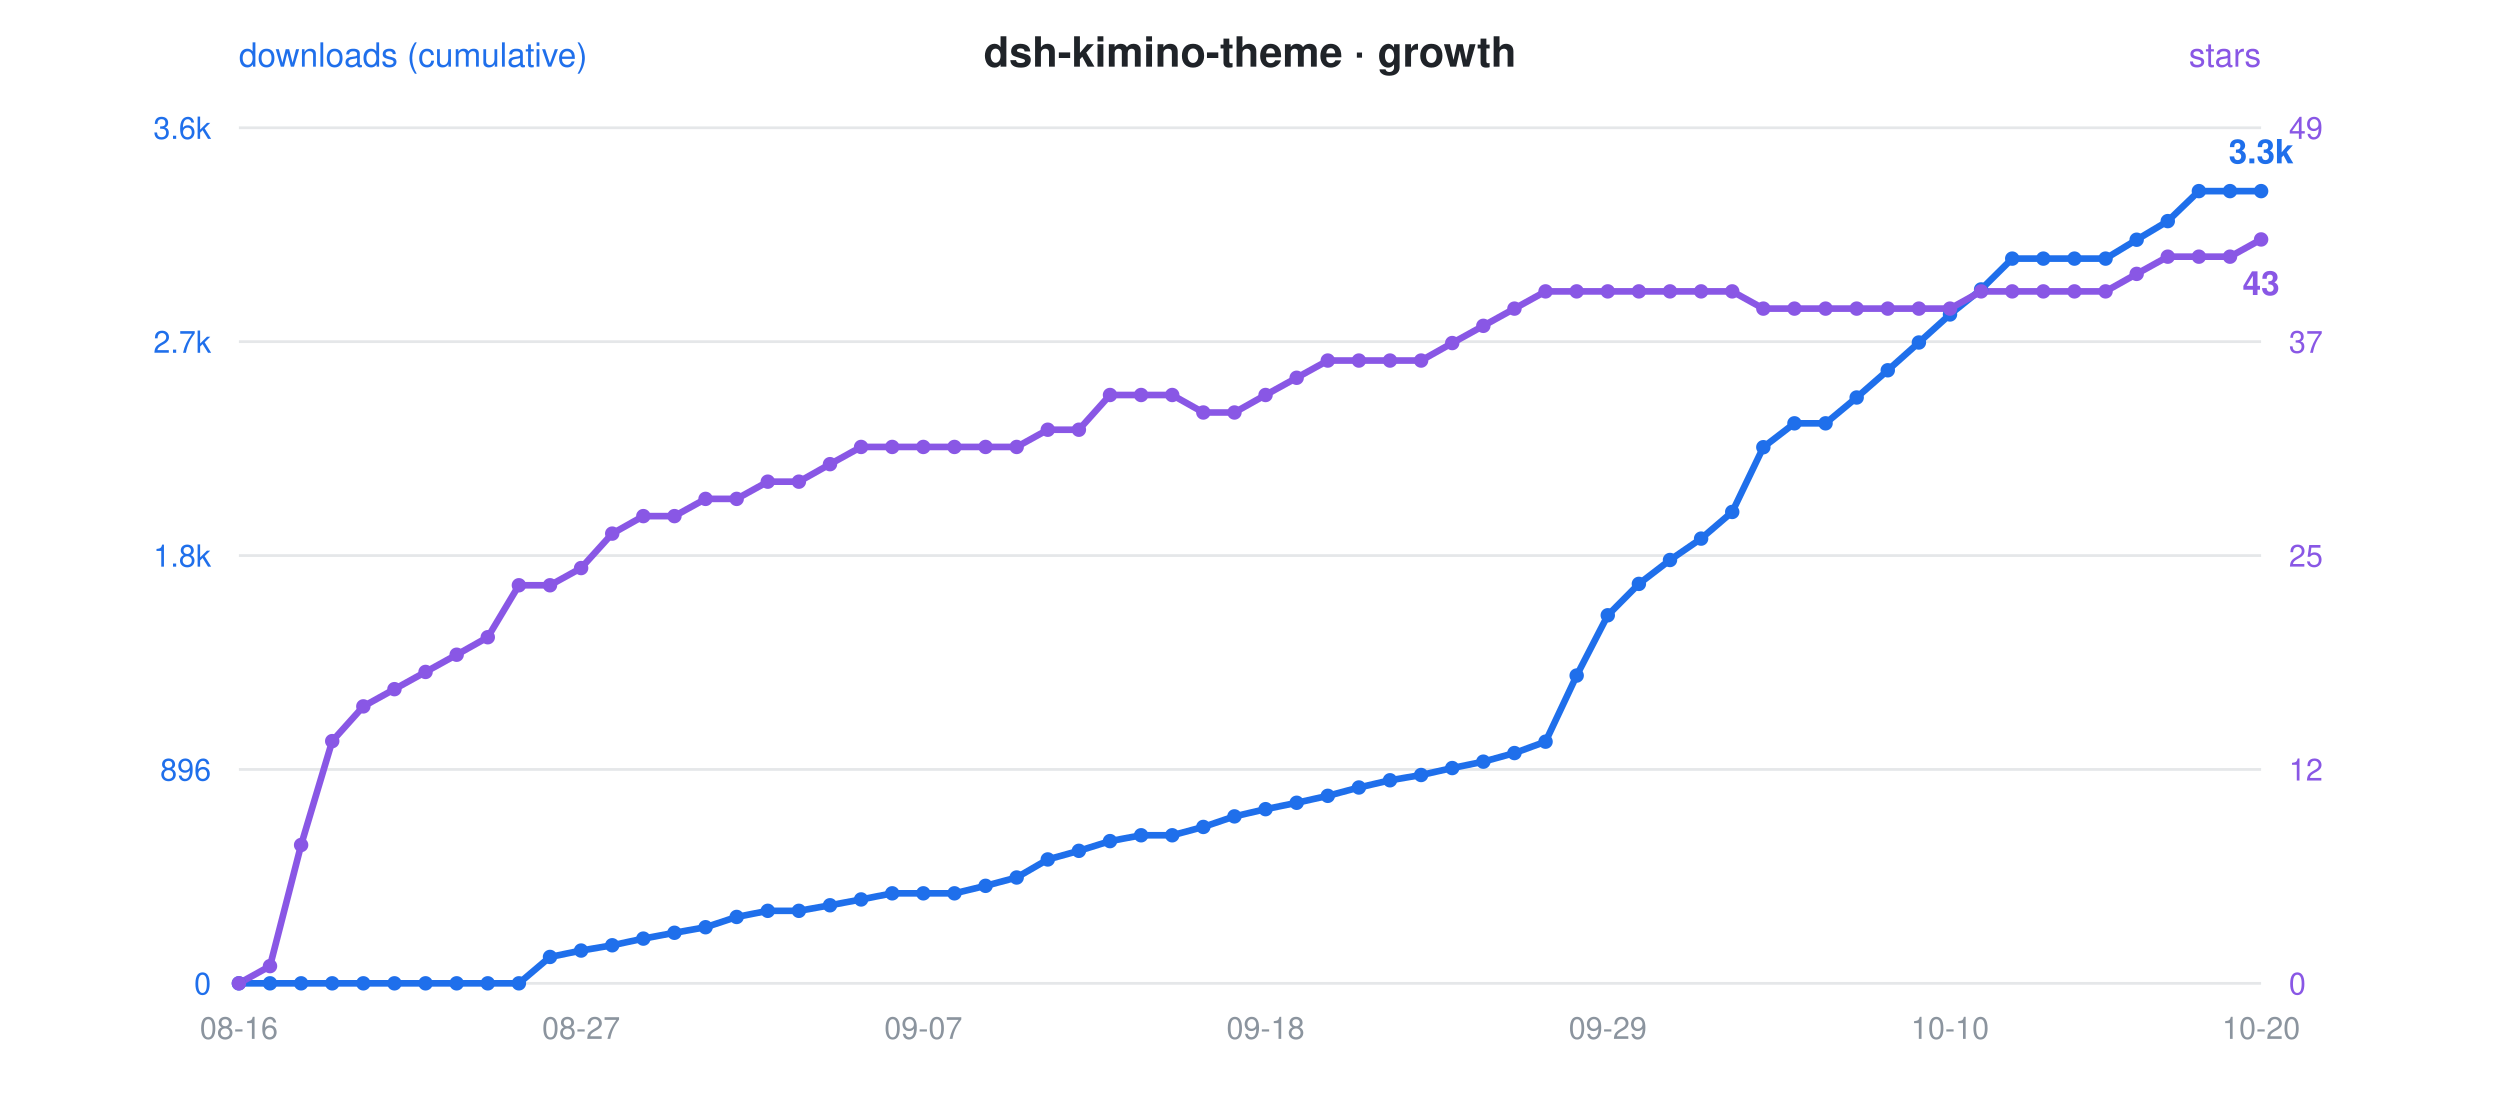
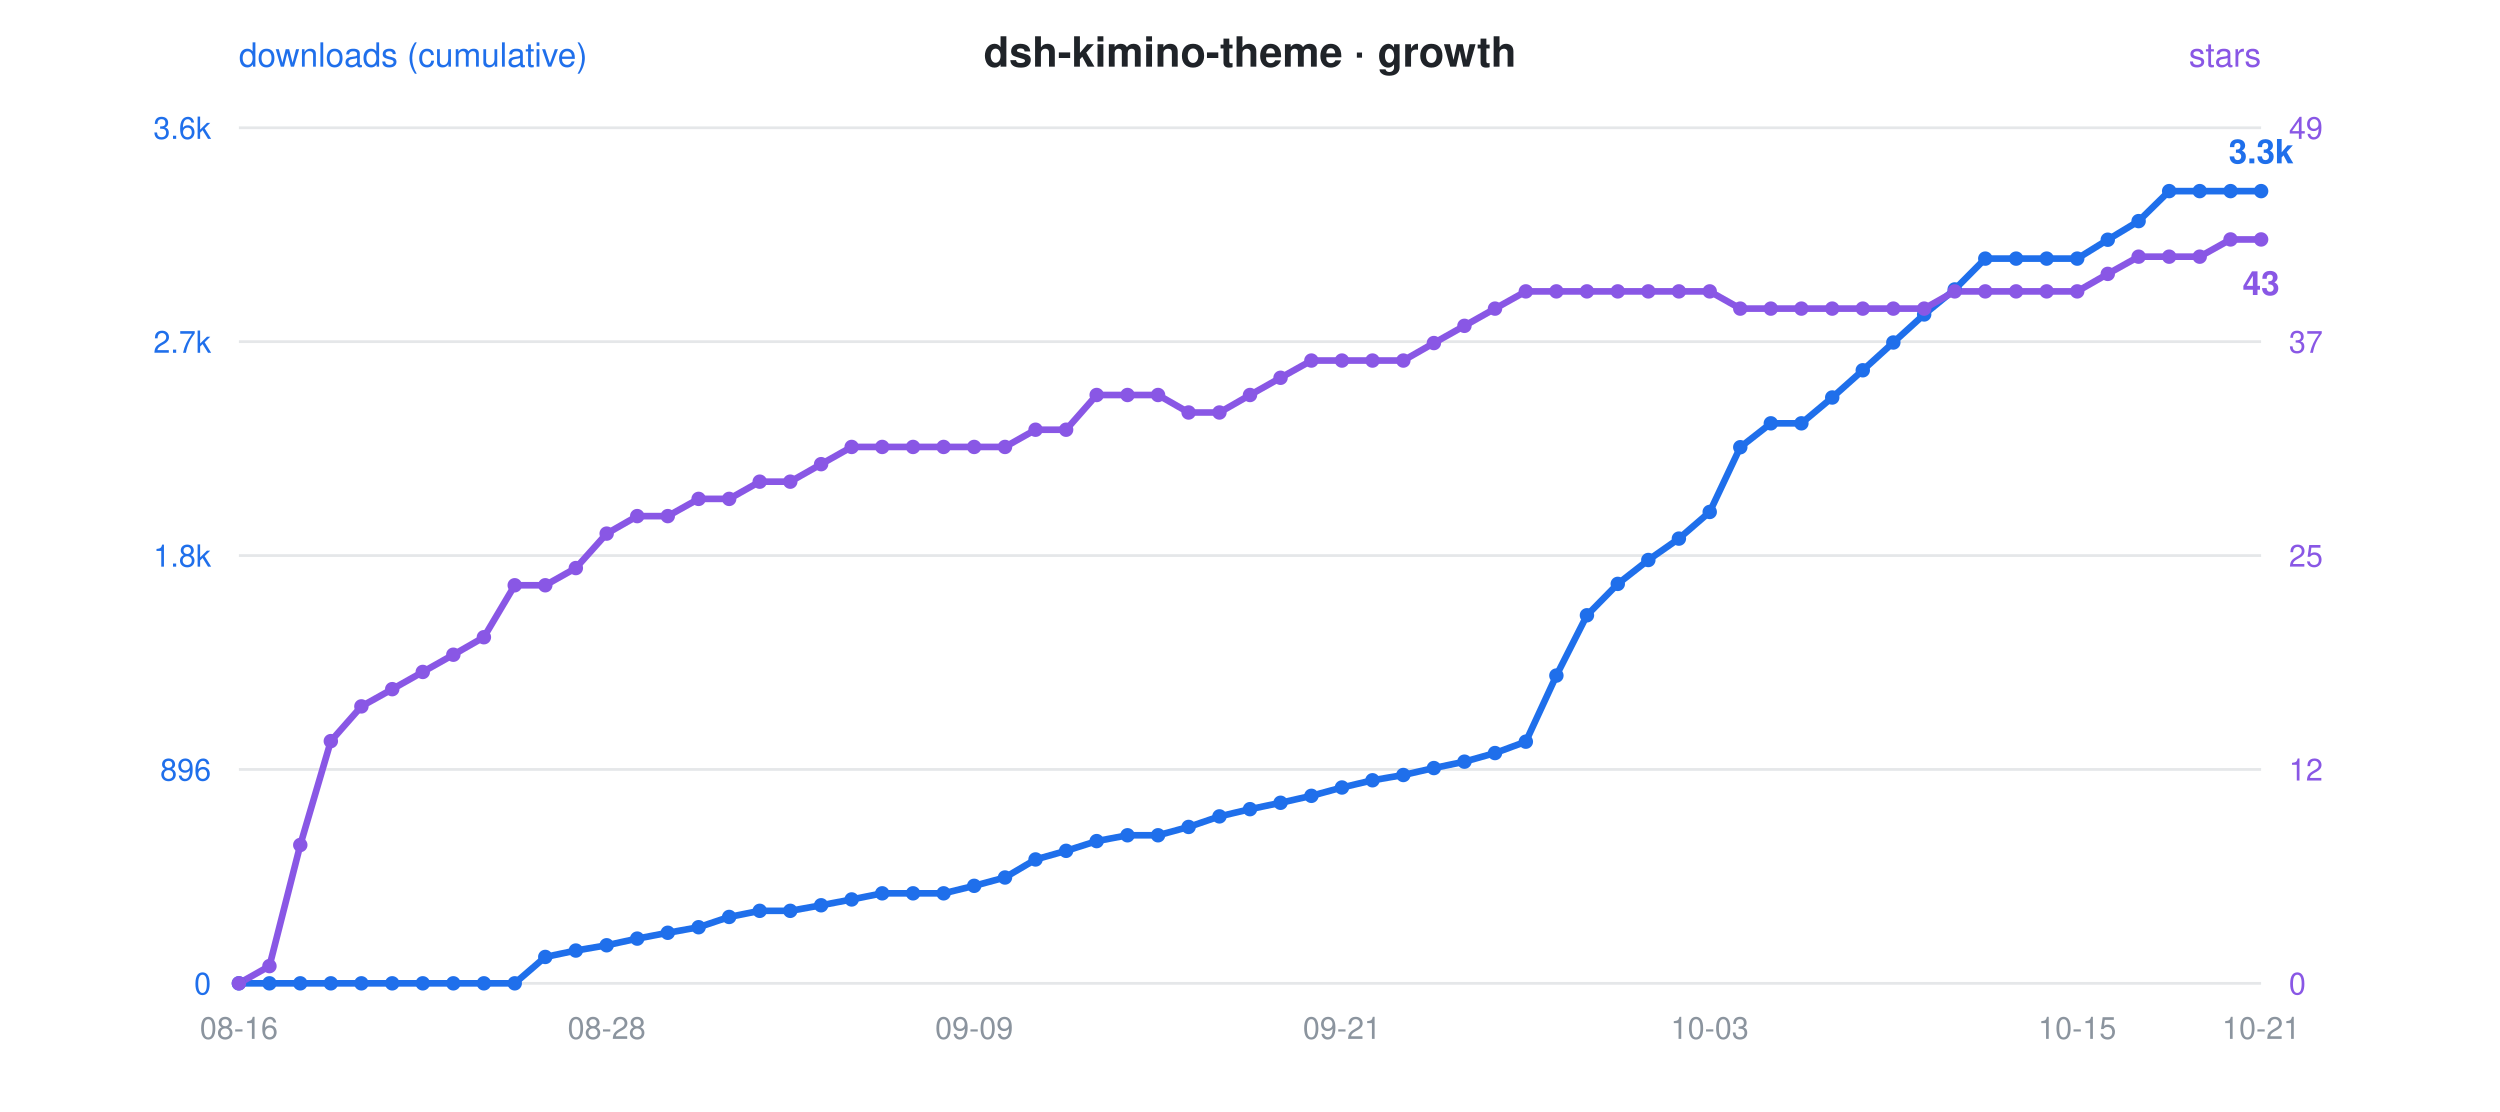
<svg xmlns="http://www.w3.org/2000/svg" viewBox="0 0 900 400" font-family="-apple-system,Segoe UI,Helvetica,Arial,sans-serif">
  <rect width="900" height="400" fill="rgba(0,0,0,0)" rx="12" />
  <text x="450" y="24" text-anchor="middle" font-size="15" font-weight="600" fill="#1f2328">dsh-kimino-theme · growth</text>
  <circle cx="300" cy="24" r="0" />
  <text x="86" y="24" font-size="12" fill="#1f6feb">downloads (cumulative)</text>
  <text x="814" y="24" text-anchor="end" font-size="12" fill="#8957e5">stars</text>
  <line x1="86" y1="46" x2="814" y2="46" stroke="#8b949e" stroke-opacity="0.22" stroke-width="1" />
  <text x="76" y="50" text-anchor="end" font-size="11" fill="#1f6feb">3.6k</text>
  <text x="824" y="50" text-anchor="start" font-size="11" fill="#8957e5">49</text>
  <line x1="86" y1="123" x2="814" y2="123" stroke="#8b949e" stroke-opacity="0.22" stroke-width="1" />
  <text x="76" y="127" text-anchor="end" font-size="11" fill="#1f6feb">2.7k</text>
  <text x="824" y="127" text-anchor="start" font-size="11" fill="#8957e5">37</text>
  <line x1="86" y1="200" x2="814" y2="200" stroke="#8b949e" stroke-opacity="0.22" stroke-width="1" />
  <text x="76" y="204" text-anchor="end" font-size="11" fill="#1f6feb">1.8k</text>
  <text x="824" y="204" text-anchor="start" font-size="11" fill="#8957e5">25</text>
  <line x1="86" y1="277" x2="814" y2="277" stroke="#8b949e" stroke-opacity="0.22" stroke-width="1" />
  <text x="76" y="281" text-anchor="end" font-size="11" fill="#1f6feb">896</text>
  <text x="824" y="281" text-anchor="start" font-size="11" fill="#8957e5">12</text>
  <line x1="86" y1="354" x2="814" y2="354" stroke="#8b949e" stroke-opacity="0.22" stroke-width="1" />
  <text x="76" y="358" text-anchor="end" font-size="11" fill="#1f6feb">0</text>
  <text x="824" y="358" text-anchor="start" font-size="11" fill="#8957e5">0</text>
  <text x="86.0" y="374" text-anchor="middle" font-size="11" fill="#8b949e">08-16</text>
-   <text x="209.2" y="374" text-anchor="middle" font-size="11" fill="#8b949e">08-27</text>
-   <text x="332.4" y="374" text-anchor="middle" font-size="11" fill="#8b949e">09-07</text>
-   <text x="455.6" y="374" text-anchor="middle" font-size="11" fill="#8b949e">09-18</text>
-   <text x="578.8" y="374" text-anchor="middle" font-size="11" fill="#8b949e">09-29</text>
-   <text x="702.0" y="374" text-anchor="middle" font-size="11" fill="#8b949e">10-10</text>
-   <text x="814.0" y="374" text-anchor="middle" font-size="11" fill="#8b949e">10-20</text>
-   <polyline points="86.0,354.0 97.2,354.0 108.4,354.0 119.6,354.0 130.8,354.0 142.0,354.0 153.2,354.0 164.4,354.0 175.6,354.0 186.8,354.0 198.0,344.5 209.2,342.2 220.4,340.3 231.6,337.9 242.8,335.8 254.0,333.8 265.2,330.1 276.4,327.9 287.6,327.9 298.8,325.9 310.0,323.8 321.2,321.6 332.4,321.6 343.6,321.6 354.8,318.9 366.0,315.9 377.2,309.4 388.4,306.3 399.6,302.8 410.8,300.7 422.0,300.7 433.2,297.7 444.4,293.9 455.6,291.3 466.8,289.0 478.0,286.5 489.2,283.5 500.4,280.9 511.6,279.0 522.8,276.5 534.0,274.2 545.2,271.1 556.4,267.0 567.6,243.2 578.8,221.5 590.0,210.2 601.2,201.6 612.4,193.9 623.6,184.3 634.8,161.0 646.0,152.4 657.2,152.4 668.4,143.1 679.6,133.3 690.8,123.3 702.0,113.2 713.2,104.2 724.4,93.1 735.6,93.1 746.8,93.1 758.0,93.1 769.2,86.3 780.4,79.6 791.6,68.8 802.8,68.8 814.0,68.8" fill="none" stroke="#1f6feb" stroke-width="2.4" stroke-linejoin="round" stroke-linecap="round" />
-   <polyline points="86.0,354.0 97.2,347.8 108.4,304.2 119.6,266.8 130.8,254.3 142.0,248.1 153.2,241.9 164.4,235.7 175.6,229.4 186.8,210.7 198.0,210.7 209.2,204.5 220.4,192.1 231.6,185.8 242.8,185.8 254.0,179.6 265.2,179.6 276.4,173.4 287.6,173.4 298.8,167.1 310.0,160.9 321.2,160.9 332.4,160.9 343.6,160.9 354.8,160.9 366.0,160.9 377.2,154.7 388.4,154.7 399.6,142.2 410.8,142.2 422.0,142.2 433.2,148.5 444.4,148.5 455.6,142.2 466.8,136.0 478.0,129.8 489.2,129.8 500.4,129.8 511.6,129.8 522.8,123.5 534.0,117.3 545.2,111.1 556.4,104.9 567.6,104.9 578.8,104.9 590.0,104.9 601.2,104.9 612.4,104.9 623.6,104.9 634.8,111.1 646.0,111.1 657.2,111.1 668.4,111.1 679.6,111.1 690.8,111.1 702.0,111.1 713.2,104.9 724.4,104.9 735.6,104.9 746.8,104.9 758.0,104.9 769.2,98.6 780.4,92.4 791.6,92.4 802.8,92.4 814.0,86.2" fill="none" stroke="#8957e5" stroke-width="2.4" stroke-linejoin="round" stroke-linecap="round" stroke-dasharray="1 0" />
+   <text x="218.4" y="374" text-anchor="middle" font-size="11" fill="#8b949e">08-28</text>
+   <text x="350.7" y="374" text-anchor="middle" font-size="11" fill="#8b949e">09-09</text>
+   <text x="483.1" y="374" text-anchor="middle" font-size="11" fill="#8b949e">09-21</text>
+   <text x="615.5" y="374" text-anchor="middle" font-size="11" fill="#8b949e">10-03</text>
+   <text x="747.8" y="374" text-anchor="middle" font-size="11" fill="#8b949e">10-15</text>
+   <text x="814.0" y="374" text-anchor="middle" font-size="11" fill="#8b949e">10-21</text>
+   <polyline points="86.0,354.0 97.0,354.0 108.1,354.0 119.1,354.0 130.1,354.0 141.2,354.0 152.2,354.0 163.2,354.0 174.2,354.0 185.3,354.0 196.3,344.5 207.3,342.2 218.4,340.3 229.4,337.9 240.4,335.8 251.5,333.8 262.5,330.1 273.5,327.9 284.5,327.9 295.6,325.9 306.6,323.8 317.6,321.6 328.7,321.6 339.7,321.6 350.7,318.9 361.8,315.9 372.8,309.4 383.8,306.3 394.8,302.8 405.9,300.7 416.9,300.7 427.9,297.7 439.0,293.9 450.0,291.3 461.0,289.0 472.1,286.5 483.1,283.5 494.1,280.9 505.2,279.0 516.2,276.5 527.2,274.2 538.2,271.1 549.3,267.0 560.3,243.2 571.3,221.5 582.4,210.2 593.4,201.6 604.4,193.9 615.5,184.3 626.5,161.0 637.5,152.4 648.5,152.4 659.6,143.1 670.6,133.3 681.6,123.3 692.7,113.2 703.7,104.2 714.7,93.1 725.8,93.1 736.8,93.1 747.8,93.1 758.8,86.3 769.9,79.6 780.9,68.8 791.9,68.8 803.0,68.8 814.0,68.8" fill="none" stroke="#1f6feb" stroke-width="2.4" stroke-linejoin="round" stroke-linecap="round" />
+   <polyline points="86.0,354.0 97.0,347.8 108.1,304.2 119.1,266.8 130.1,254.3 141.2,248.1 152.2,241.9 163.2,235.7 174.2,229.4 185.3,210.7 196.3,210.7 207.3,204.5 218.4,192.1 229.4,185.8 240.4,185.8 251.5,179.6 262.5,179.6 273.5,173.4 284.5,173.4 295.6,167.1 306.6,160.9 317.6,160.9 328.7,160.9 339.7,160.9 350.7,160.9 361.8,160.9 372.8,154.7 383.8,154.7 394.8,142.2 405.9,142.2 416.9,142.2 427.9,148.5 439.0,148.5 450.0,142.2 461.0,136.0 472.1,129.8 483.1,129.8 494.1,129.8 505.2,129.8 516.2,123.5 527.2,117.3 538.2,111.1 549.3,104.9 560.3,104.9 571.3,104.9 582.4,104.9 593.4,104.9 604.4,104.9 615.5,104.9 626.5,111.1 637.5,111.1 648.5,111.1 659.6,111.1 670.6,111.1 681.6,111.1 692.7,111.1 703.7,104.9 714.7,104.9 725.8,104.9 736.8,104.9 747.8,104.9 758.8,98.6 769.9,92.4 780.9,92.4 791.9,92.4 803.0,86.2 814.0,86.2" fill="none" stroke="#8957e5" stroke-width="2.4" stroke-linejoin="round" stroke-linecap="round" stroke-dasharray="1 0" />
  <circle cx="86.0" cy="354.0" r="2.6" fill="#1f6feb" />
  <circle cx="86.0" cy="354.0" r="2.6" fill="#8957e5" />
-   <circle cx="97.2" cy="354.0" r="2.6" fill="#1f6feb" />
-   <circle cx="97.2" cy="347.8" r="2.6" fill="#8957e5" />
-   <circle cx="108.4" cy="354.0" r="2.6" fill="#1f6feb" />
-   <circle cx="108.4" cy="304.2" r="2.6" fill="#8957e5" />
-   <circle cx="119.6" cy="354.0" r="2.6" fill="#1f6feb" />
-   <circle cx="119.6" cy="266.8" r="2.6" fill="#8957e5" />
-   <circle cx="130.8" cy="354.0" r="2.6" fill="#1f6feb" />
-   <circle cx="130.8" cy="254.3" r="2.6" fill="#8957e5" />
-   <circle cx="142.0" cy="354.0" r="2.6" fill="#1f6feb" />
-   <circle cx="142.0" cy="248.1" r="2.6" fill="#8957e5" />
-   <circle cx="153.2" cy="354.0" r="2.6" fill="#1f6feb" />
-   <circle cx="153.2" cy="241.9" r="2.6" fill="#8957e5" />
-   <circle cx="164.4" cy="354.0" r="2.6" fill="#1f6feb" />
-   <circle cx="164.4" cy="235.7" r="2.6" fill="#8957e5" />
-   <circle cx="175.6" cy="354.0" r="2.6" fill="#1f6feb" />
-   <circle cx="175.6" cy="229.4" r="2.6" fill="#8957e5" />
-   <circle cx="186.8" cy="354.0" r="2.6" fill="#1f6feb" />
-   <circle cx="186.8" cy="210.7" r="2.6" fill="#8957e5" />
-   <circle cx="198.0" cy="344.5" r="2.6" fill="#1f6feb" />
-   <circle cx="198.0" cy="210.7" r="2.6" fill="#8957e5" />
-   <circle cx="209.2" cy="342.2" r="2.6" fill="#1f6feb" />
-   <circle cx="209.2" cy="204.5" r="2.6" fill="#8957e5" />
-   <circle cx="220.4" cy="340.3" r="2.6" fill="#1f6feb" />
-   <circle cx="220.4" cy="192.1" r="2.6" fill="#8957e5" />
-   <circle cx="231.6" cy="337.9" r="2.6" fill="#1f6feb" />
-   <circle cx="231.6" cy="185.8" r="2.6" fill="#8957e5" />
-   <circle cx="242.8" cy="335.8" r="2.6" fill="#1f6feb" />
-   <circle cx="242.8" cy="185.8" r="2.6" fill="#8957e5" />
-   <circle cx="254.0" cy="333.8" r="2.6" fill="#1f6feb" />
-   <circle cx="254.0" cy="179.6" r="2.6" fill="#8957e5" />
-   <circle cx="265.2" cy="330.1" r="2.6" fill="#1f6feb" />
-   <circle cx="265.2" cy="179.6" r="2.6" fill="#8957e5" />
-   <circle cx="276.4" cy="327.9" r="2.6" fill="#1f6feb" />
-   <circle cx="276.4" cy="173.4" r="2.6" fill="#8957e5" />
-   <circle cx="287.6" cy="327.9" r="2.6" fill="#1f6feb" />
-   <circle cx="287.6" cy="173.4" r="2.6" fill="#8957e5" />
-   <circle cx="298.8" cy="325.9" r="2.6" fill="#1f6feb" />
-   <circle cx="298.8" cy="167.1" r="2.6" fill="#8957e5" />
-   <circle cx="310.0" cy="323.8" r="2.6" fill="#1f6feb" />
-   <circle cx="310.0" cy="160.9" r="2.6" fill="#8957e5" />
-   <circle cx="321.2" cy="321.6" r="2.6" fill="#1f6feb" />
-   <circle cx="321.2" cy="160.9" r="2.6" fill="#8957e5" />
-   <circle cx="332.4" cy="321.6" r="2.6" fill="#1f6feb" />
-   <circle cx="332.4" cy="160.9" r="2.6" fill="#8957e5" />
-   <circle cx="343.6" cy="321.6" r="2.6" fill="#1f6feb" />
-   <circle cx="343.6" cy="160.9" r="2.6" fill="#8957e5" />
-   <circle cx="354.8" cy="318.9" r="2.6" fill="#1f6feb" />
-   <circle cx="354.8" cy="160.9" r="2.6" fill="#8957e5" />
-   <circle cx="366.0" cy="315.9" r="2.6" fill="#1f6feb" />
-   <circle cx="366.0" cy="160.9" r="2.6" fill="#8957e5" />
-   <circle cx="377.2" cy="309.4" r="2.6" fill="#1f6feb" />
-   <circle cx="377.2" cy="154.7" r="2.6" fill="#8957e5" />
-   <circle cx="388.4" cy="306.3" r="2.6" fill="#1f6feb" />
-   <circle cx="388.4" cy="154.7" r="2.6" fill="#8957e5" />
-   <circle cx="399.6" cy="302.8" r="2.6" fill="#1f6feb" />
-   <circle cx="399.6" cy="142.2" r="2.6" fill="#8957e5" />
-   <circle cx="410.8" cy="300.7" r="2.6" fill="#1f6feb" />
-   <circle cx="410.8" cy="142.2" r="2.6" fill="#8957e5" />
-   <circle cx="422.0" cy="300.7" r="2.6" fill="#1f6feb" />
-   <circle cx="422.0" cy="142.2" r="2.6" fill="#8957e5" />
-   <circle cx="433.2" cy="297.7" r="2.6" fill="#1f6feb" />
-   <circle cx="433.2" cy="148.5" r="2.6" fill="#8957e5" />
-   <circle cx="444.4" cy="293.9" r="2.6" fill="#1f6feb" />
-   <circle cx="444.4" cy="148.5" r="2.6" fill="#8957e5" />
-   <circle cx="455.6" cy="291.3" r="2.6" fill="#1f6feb" />
-   <circle cx="455.6" cy="142.2" r="2.6" fill="#8957e5" />
-   <circle cx="466.8" cy="289.0" r="2.6" fill="#1f6feb" />
-   <circle cx="466.8" cy="136.0" r="2.6" fill="#8957e5" />
-   <circle cx="478.0" cy="286.5" r="2.6" fill="#1f6feb" />
-   <circle cx="478.0" cy="129.8" r="2.6" fill="#8957e5" />
-   <circle cx="489.2" cy="283.5" r="2.6" fill="#1f6feb" />
-   <circle cx="489.2" cy="129.8" r="2.6" fill="#8957e5" />
-   <circle cx="500.4" cy="280.9" r="2.6" fill="#1f6feb" />
-   <circle cx="500.4" cy="129.8" r="2.6" fill="#8957e5" />
-   <circle cx="511.6" cy="279.0" r="2.6" fill="#1f6feb" />
-   <circle cx="511.6" cy="129.8" r="2.6" fill="#8957e5" />
-   <circle cx="522.8" cy="276.5" r="2.6" fill="#1f6feb" />
-   <circle cx="522.8" cy="123.5" r="2.6" fill="#8957e5" />
-   <circle cx="534.0" cy="274.2" r="2.6" fill="#1f6feb" />
-   <circle cx="534.0" cy="117.3" r="2.6" fill="#8957e5" />
-   <circle cx="545.2" cy="271.1" r="2.6" fill="#1f6feb" />
-   <circle cx="545.2" cy="111.1" r="2.6" fill="#8957e5" />
-   <circle cx="556.4" cy="267.0" r="2.6" fill="#1f6feb" />
-   <circle cx="556.4" cy="104.9" r="2.6" fill="#8957e5" />
-   <circle cx="567.6" cy="243.2" r="2.6" fill="#1f6feb" />
-   <circle cx="567.6" cy="104.9" r="2.6" fill="#8957e5" />
-   <circle cx="578.8" cy="221.5" r="2.6" fill="#1f6feb" />
-   <circle cx="578.8" cy="104.9" r="2.6" fill="#8957e5" />
-   <circle cx="590.0" cy="210.2" r="2.6" fill="#1f6feb" />
-   <circle cx="590.0" cy="104.9" r="2.6" fill="#8957e5" />
-   <circle cx="601.2" cy="201.6" r="2.6" fill="#1f6feb" />
-   <circle cx="601.2" cy="104.9" r="2.6" fill="#8957e5" />
-   <circle cx="612.4" cy="193.9" r="2.6" fill="#1f6feb" />
-   <circle cx="612.4" cy="104.9" r="2.6" fill="#8957e5" />
-   <circle cx="623.6" cy="184.3" r="2.6" fill="#1f6feb" />
-   <circle cx="623.6" cy="104.9" r="2.6" fill="#8957e5" />
-   <circle cx="634.8" cy="161.0" r="2.6" fill="#1f6feb" />
-   <circle cx="634.8" cy="111.1" r="2.6" fill="#8957e5" />
-   <circle cx="646.0" cy="152.4" r="2.6" fill="#1f6feb" />
-   <circle cx="646.0" cy="111.1" r="2.6" fill="#8957e5" />
-   <circle cx="657.2" cy="152.4" r="2.6" fill="#1f6feb" />
-   <circle cx="657.2" cy="111.1" r="2.6" fill="#8957e5" />
-   <circle cx="668.4" cy="143.1" r="2.6" fill="#1f6feb" />
-   <circle cx="668.4" cy="111.1" r="2.6" fill="#8957e5" />
-   <circle cx="679.6" cy="133.3" r="2.6" fill="#1f6feb" />
-   <circle cx="679.6" cy="111.1" r="2.6" fill="#8957e5" />
-   <circle cx="690.8" cy="123.3" r="2.6" fill="#1f6feb" />
-   <circle cx="690.8" cy="111.1" r="2.6" fill="#8957e5" />
-   <circle cx="702.0" cy="113.2" r="2.6" fill="#1f6feb" />
-   <circle cx="702.0" cy="111.1" r="2.6" fill="#8957e5" />
-   <circle cx="713.2" cy="104.2" r="2.6" fill="#1f6feb" />
-   <circle cx="713.2" cy="104.9" r="2.6" fill="#8957e5" />
-   <circle cx="724.4" cy="93.1" r="2.6" fill="#1f6feb" />
-   <circle cx="724.4" cy="104.9" r="2.6" fill="#8957e5" />
-   <circle cx="735.6" cy="93.1" r="2.6" fill="#1f6feb" />
-   <circle cx="735.6" cy="104.9" r="2.6" fill="#8957e5" />
-   <circle cx="746.8" cy="93.1" r="2.6" fill="#1f6feb" />
-   <circle cx="746.8" cy="104.9" r="2.6" fill="#8957e5" />
-   <circle cx="758.0" cy="93.1" r="2.6" fill="#1f6feb" />
-   <circle cx="758.0" cy="104.9" r="2.6" fill="#8957e5" />
-   <circle cx="769.2" cy="86.3" r="2.6" fill="#1f6feb" />
-   <circle cx="769.2" cy="98.6" r="2.6" fill="#8957e5" />
-   <circle cx="780.4" cy="79.6" r="2.6" fill="#1f6feb" />
-   <circle cx="780.4" cy="92.4" r="2.6" fill="#8957e5" />
-   <circle cx="791.6" cy="68.8" r="2.6" fill="#1f6feb" />
-   <circle cx="791.6" cy="92.4" r="2.6" fill="#8957e5" />
-   <circle cx="802.8" cy="68.8" r="2.6" fill="#1f6feb" />
-   <circle cx="802.8" cy="92.4" r="2.6" fill="#8957e5" />
+   <circle cx="97.0" cy="354.0" r="2.6" fill="#1f6feb" />
+   <circle cx="97.0" cy="347.8" r="2.6" fill="#8957e5" />
+   <circle cx="108.1" cy="354.0" r="2.6" fill="#1f6feb" />
+   <circle cx="108.1" cy="304.2" r="2.6" fill="#8957e5" />
+   <circle cx="119.1" cy="354.0" r="2.6" fill="#1f6feb" />
+   <circle cx="119.1" cy="266.8" r="2.6" fill="#8957e5" />
+   <circle cx="130.1" cy="354.0" r="2.6" fill="#1f6feb" />
+   <circle cx="130.1" cy="254.3" r="2.6" fill="#8957e5" />
+   <circle cx="141.2" cy="354.0" r="2.6" fill="#1f6feb" />
+   <circle cx="141.2" cy="248.1" r="2.6" fill="#8957e5" />
+   <circle cx="152.2" cy="354.0" r="2.6" fill="#1f6feb" />
+   <circle cx="152.2" cy="241.9" r="2.6" fill="#8957e5" />
+   <circle cx="163.2" cy="354.0" r="2.6" fill="#1f6feb" />
+   <circle cx="163.2" cy="235.7" r="2.6" fill="#8957e5" />
+   <circle cx="174.2" cy="354.0" r="2.6" fill="#1f6feb" />
+   <circle cx="174.2" cy="229.4" r="2.6" fill="#8957e5" />
+   <circle cx="185.3" cy="354.0" r="2.6" fill="#1f6feb" />
+   <circle cx="185.3" cy="210.7" r="2.6" fill="#8957e5" />
+   <circle cx="196.3" cy="344.5" r="2.6" fill="#1f6feb" />
+   <circle cx="196.3" cy="210.7" r="2.6" fill="#8957e5" />
+   <circle cx="207.3" cy="342.2" r="2.6" fill="#1f6feb" />
+   <circle cx="207.3" cy="204.5" r="2.6" fill="#8957e5" />
+   <circle cx="218.4" cy="340.3" r="2.6" fill="#1f6feb" />
+   <circle cx="218.4" cy="192.1" r="2.6" fill="#8957e5" />
+   <circle cx="229.4" cy="337.9" r="2.6" fill="#1f6feb" />
+   <circle cx="229.4" cy="185.8" r="2.6" fill="#8957e5" />
+   <circle cx="240.4" cy="335.8" r="2.6" fill="#1f6feb" />
+   <circle cx="240.4" cy="185.8" r="2.6" fill="#8957e5" />
+   <circle cx="251.5" cy="333.8" r="2.6" fill="#1f6feb" />
+   <circle cx="251.5" cy="179.6" r="2.6" fill="#8957e5" />
+   <circle cx="262.5" cy="330.1" r="2.6" fill="#1f6feb" />
+   <circle cx="262.5" cy="179.6" r="2.6" fill="#8957e5" />
+   <circle cx="273.5" cy="327.9" r="2.6" fill="#1f6feb" />
+   <circle cx="273.5" cy="173.4" r="2.6" fill="#8957e5" />
+   <circle cx="284.5" cy="327.9" r="2.6" fill="#1f6feb" />
+   <circle cx="284.5" cy="173.4" r="2.6" fill="#8957e5" />
+   <circle cx="295.6" cy="325.9" r="2.6" fill="#1f6feb" />
+   <circle cx="295.6" cy="167.1" r="2.6" fill="#8957e5" />
+   <circle cx="306.6" cy="323.8" r="2.6" fill="#1f6feb" />
+   <circle cx="306.6" cy="160.9" r="2.6" fill="#8957e5" />
+   <circle cx="317.6" cy="321.6" r="2.6" fill="#1f6feb" />
+   <circle cx="317.6" cy="160.9" r="2.6" fill="#8957e5" />
+   <circle cx="328.7" cy="321.6" r="2.6" fill="#1f6feb" />
+   <circle cx="328.7" cy="160.9" r="2.6" fill="#8957e5" />
+   <circle cx="339.7" cy="321.6" r="2.6" fill="#1f6feb" />
+   <circle cx="339.7" cy="160.9" r="2.6" fill="#8957e5" />
+   <circle cx="350.7" cy="318.9" r="2.6" fill="#1f6feb" />
+   <circle cx="350.7" cy="160.9" r="2.6" fill="#8957e5" />
+   <circle cx="361.8" cy="315.9" r="2.6" fill="#1f6feb" />
+   <circle cx="361.8" cy="160.9" r="2.6" fill="#8957e5" />
+   <circle cx="372.8" cy="309.4" r="2.6" fill="#1f6feb" />
+   <circle cx="372.8" cy="154.7" r="2.6" fill="#8957e5" />
+   <circle cx="383.8" cy="306.3" r="2.6" fill="#1f6feb" />
+   <circle cx="383.8" cy="154.7" r="2.6" fill="#8957e5" />
+   <circle cx="394.8" cy="302.8" r="2.6" fill="#1f6feb" />
+   <circle cx="394.8" cy="142.2" r="2.6" fill="#8957e5" />
+   <circle cx="405.9" cy="300.7" r="2.6" fill="#1f6feb" />
+   <circle cx="405.9" cy="142.2" r="2.6" fill="#8957e5" />
+   <circle cx="416.9" cy="300.7" r="2.6" fill="#1f6feb" />
+   <circle cx="416.9" cy="142.2" r="2.6" fill="#8957e5" />
+   <circle cx="427.9" cy="297.7" r="2.6" fill="#1f6feb" />
+   <circle cx="427.9" cy="148.5" r="2.6" fill="#8957e5" />
+   <circle cx="439.0" cy="293.9" r="2.6" fill="#1f6feb" />
+   <circle cx="439.0" cy="148.5" r="2.6" fill="#8957e5" />
+   <circle cx="450.0" cy="291.3" r="2.6" fill="#1f6feb" />
+   <circle cx="450.0" cy="142.2" r="2.6" fill="#8957e5" />
+   <circle cx="461.0" cy="289.0" r="2.6" fill="#1f6feb" />
+   <circle cx="461.0" cy="136.0" r="2.6" fill="#8957e5" />
+   <circle cx="472.1" cy="286.5" r="2.6" fill="#1f6feb" />
+   <circle cx="472.1" cy="129.8" r="2.6" fill="#8957e5" />
+   <circle cx="483.1" cy="283.5" r="2.6" fill="#1f6feb" />
+   <circle cx="483.1" cy="129.8" r="2.6" fill="#8957e5" />
+   <circle cx="494.1" cy="280.9" r="2.6" fill="#1f6feb" />
+   <circle cx="494.1" cy="129.8" r="2.6" fill="#8957e5" />
+   <circle cx="505.2" cy="279.0" r="2.6" fill="#1f6feb" />
+   <circle cx="505.2" cy="129.8" r="2.6" fill="#8957e5" />
+   <circle cx="516.2" cy="276.5" r="2.6" fill="#1f6feb" />
+   <circle cx="516.2" cy="123.5" r="2.6" fill="#8957e5" />
+   <circle cx="527.2" cy="274.2" r="2.6" fill="#1f6feb" />
+   <circle cx="527.2" cy="117.3" r="2.6" fill="#8957e5" />
+   <circle cx="538.2" cy="271.1" r="2.6" fill="#1f6feb" />
+   <circle cx="538.2" cy="111.1" r="2.6" fill="#8957e5" />
+   <circle cx="549.3" cy="267.0" r="2.6" fill="#1f6feb" />
+   <circle cx="549.3" cy="104.9" r="2.6" fill="#8957e5" />
+   <circle cx="560.3" cy="243.2" r="2.6" fill="#1f6feb" />
+   <circle cx="560.3" cy="104.9" r="2.6" fill="#8957e5" />
+   <circle cx="571.3" cy="221.5" r="2.6" fill="#1f6feb" />
+   <circle cx="571.3" cy="104.9" r="2.6" fill="#8957e5" />
+   <circle cx="582.4" cy="210.2" r="2.6" fill="#1f6feb" />
+   <circle cx="582.4" cy="104.9" r="2.6" fill="#8957e5" />
+   <circle cx="593.4" cy="201.6" r="2.6" fill="#1f6feb" />
+   <circle cx="593.4" cy="104.9" r="2.6" fill="#8957e5" />
+   <circle cx="604.4" cy="193.9" r="2.6" fill="#1f6feb" />
+   <circle cx="604.4" cy="104.9" r="2.6" fill="#8957e5" />
+   <circle cx="615.5" cy="184.3" r="2.6" fill="#1f6feb" />
+   <circle cx="615.5" cy="104.9" r="2.6" fill="#8957e5" />
+   <circle cx="626.5" cy="161.0" r="2.6" fill="#1f6feb" />
+   <circle cx="626.5" cy="111.1" r="2.6" fill="#8957e5" />
+   <circle cx="637.5" cy="152.4" r="2.6" fill="#1f6feb" />
+   <circle cx="637.5" cy="111.1" r="2.6" fill="#8957e5" />
+   <circle cx="648.5" cy="152.4" r="2.6" fill="#1f6feb" />
+   <circle cx="648.5" cy="111.1" r="2.6" fill="#8957e5" />
+   <circle cx="659.6" cy="143.1" r="2.6" fill="#1f6feb" />
+   <circle cx="659.6" cy="111.1" r="2.6" fill="#8957e5" />
+   <circle cx="670.6" cy="133.3" r="2.6" fill="#1f6feb" />
+   <circle cx="670.6" cy="111.1" r="2.6" fill="#8957e5" />
+   <circle cx="681.6" cy="123.3" r="2.6" fill="#1f6feb" />
+   <circle cx="681.6" cy="111.1" r="2.6" fill="#8957e5" />
+   <circle cx="692.7" cy="113.2" r="2.6" fill="#1f6feb" />
+   <circle cx="692.7" cy="111.1" r="2.6" fill="#8957e5" />
+   <circle cx="703.7" cy="104.2" r="2.6" fill="#1f6feb" />
+   <circle cx="703.7" cy="104.9" r="2.6" fill="#8957e5" />
+   <circle cx="714.7" cy="93.1" r="2.6" fill="#1f6feb" />
+   <circle cx="714.7" cy="104.9" r="2.6" fill="#8957e5" />
+   <circle cx="725.8" cy="93.1" r="2.6" fill="#1f6feb" />
+   <circle cx="725.8" cy="104.9" r="2.6" fill="#8957e5" />
+   <circle cx="736.8" cy="93.1" r="2.6" fill="#1f6feb" />
+   <circle cx="736.8" cy="104.9" r="2.6" fill="#8957e5" />
+   <circle cx="747.8" cy="93.1" r="2.6" fill="#1f6feb" />
+   <circle cx="747.8" cy="104.9" r="2.6" fill="#8957e5" />
+   <circle cx="758.8" cy="86.3" r="2.6" fill="#1f6feb" />
+   <circle cx="758.8" cy="98.6" r="2.6" fill="#8957e5" />
+   <circle cx="769.9" cy="79.6" r="2.6" fill="#1f6feb" />
+   <circle cx="769.9" cy="92.4" r="2.6" fill="#8957e5" />
+   <circle cx="780.9" cy="68.8" r="2.6" fill="#1f6feb" />
+   <circle cx="780.9" cy="92.4" r="2.6" fill="#8957e5" />
+   <circle cx="791.9" cy="68.8" r="2.6" fill="#1f6feb" />
+   <circle cx="791.9" cy="92.4" r="2.6" fill="#8957e5" />
+   <circle cx="803.0" cy="68.8" r="2.6" fill="#1f6feb" />
+   <circle cx="803.0" cy="86.2" r="2.6" fill="#8957e5" />
  <circle cx="814.0" cy="68.8" r="2.6" fill="#1f6feb" />
  <circle cx="814.0" cy="86.2" r="2.6" fill="#8957e5" />
  <text x="814.0" y="58.8" text-anchor="middle" font-size="12" font-weight="600" fill="#1f6feb">3.3k</text>
  <text x="814.0" y="106.2" text-anchor="middle" font-size="12" font-weight="600" fill="#8957e5">43</text>
</svg>
